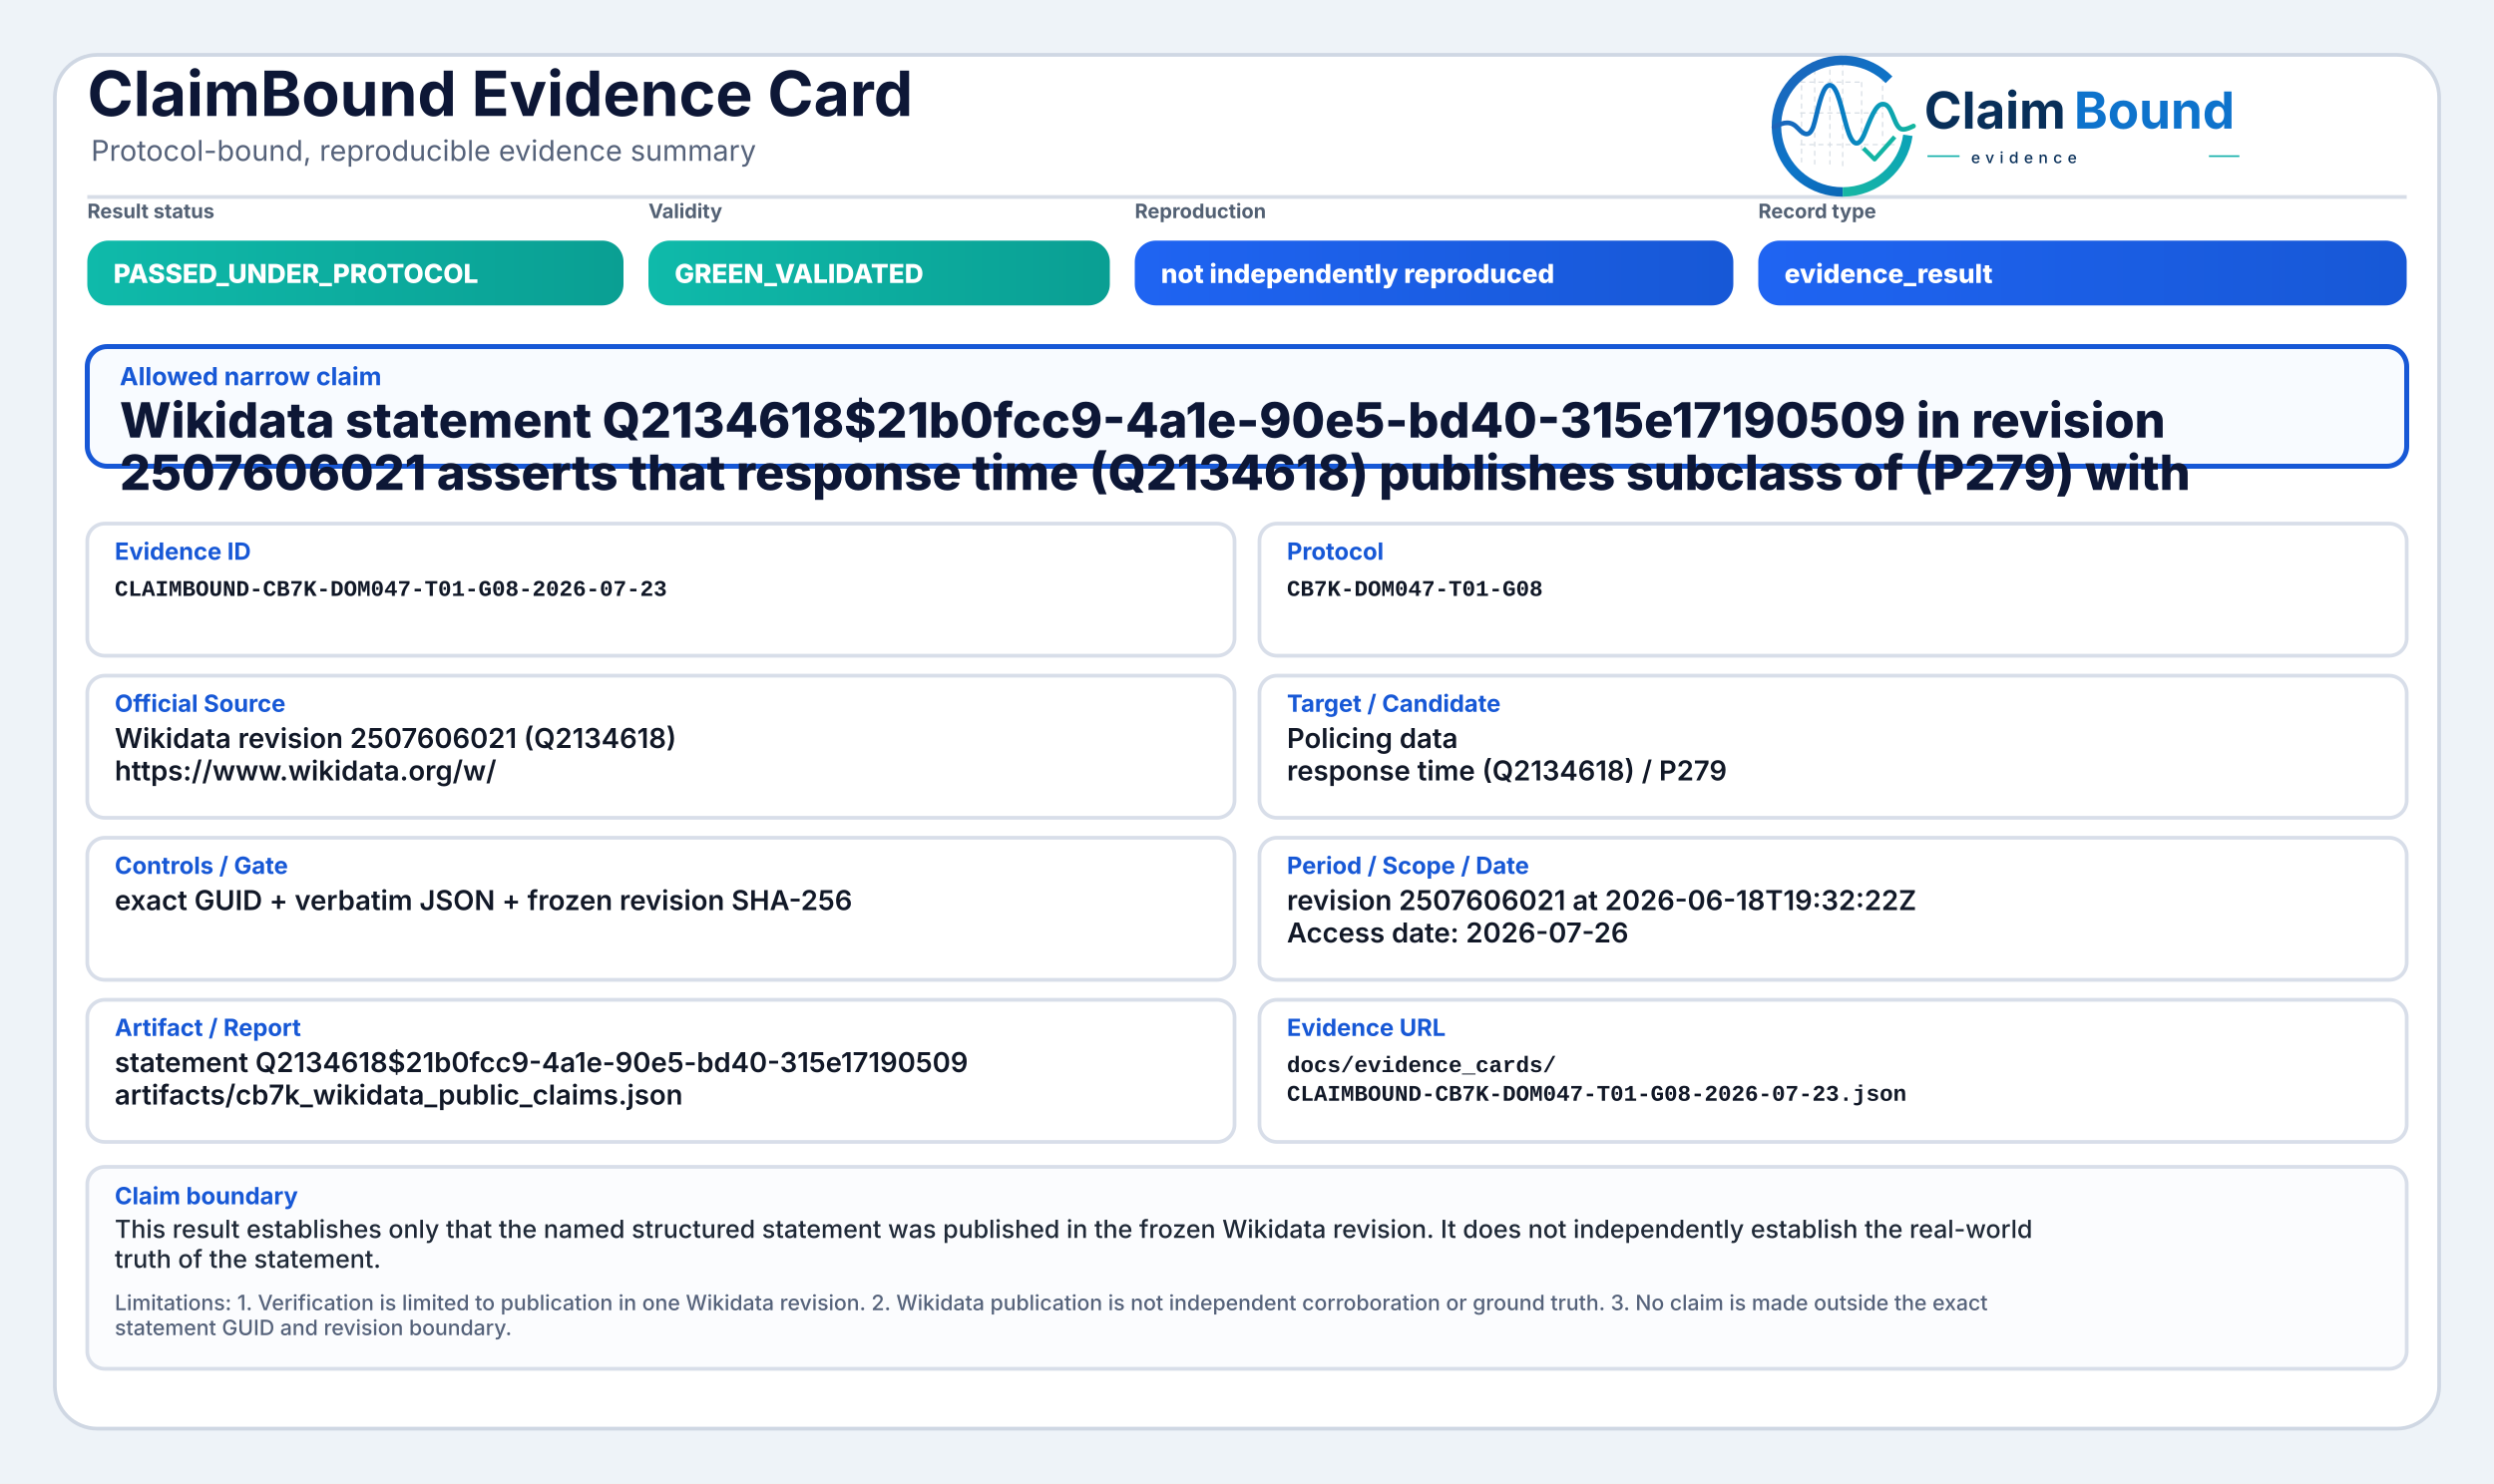
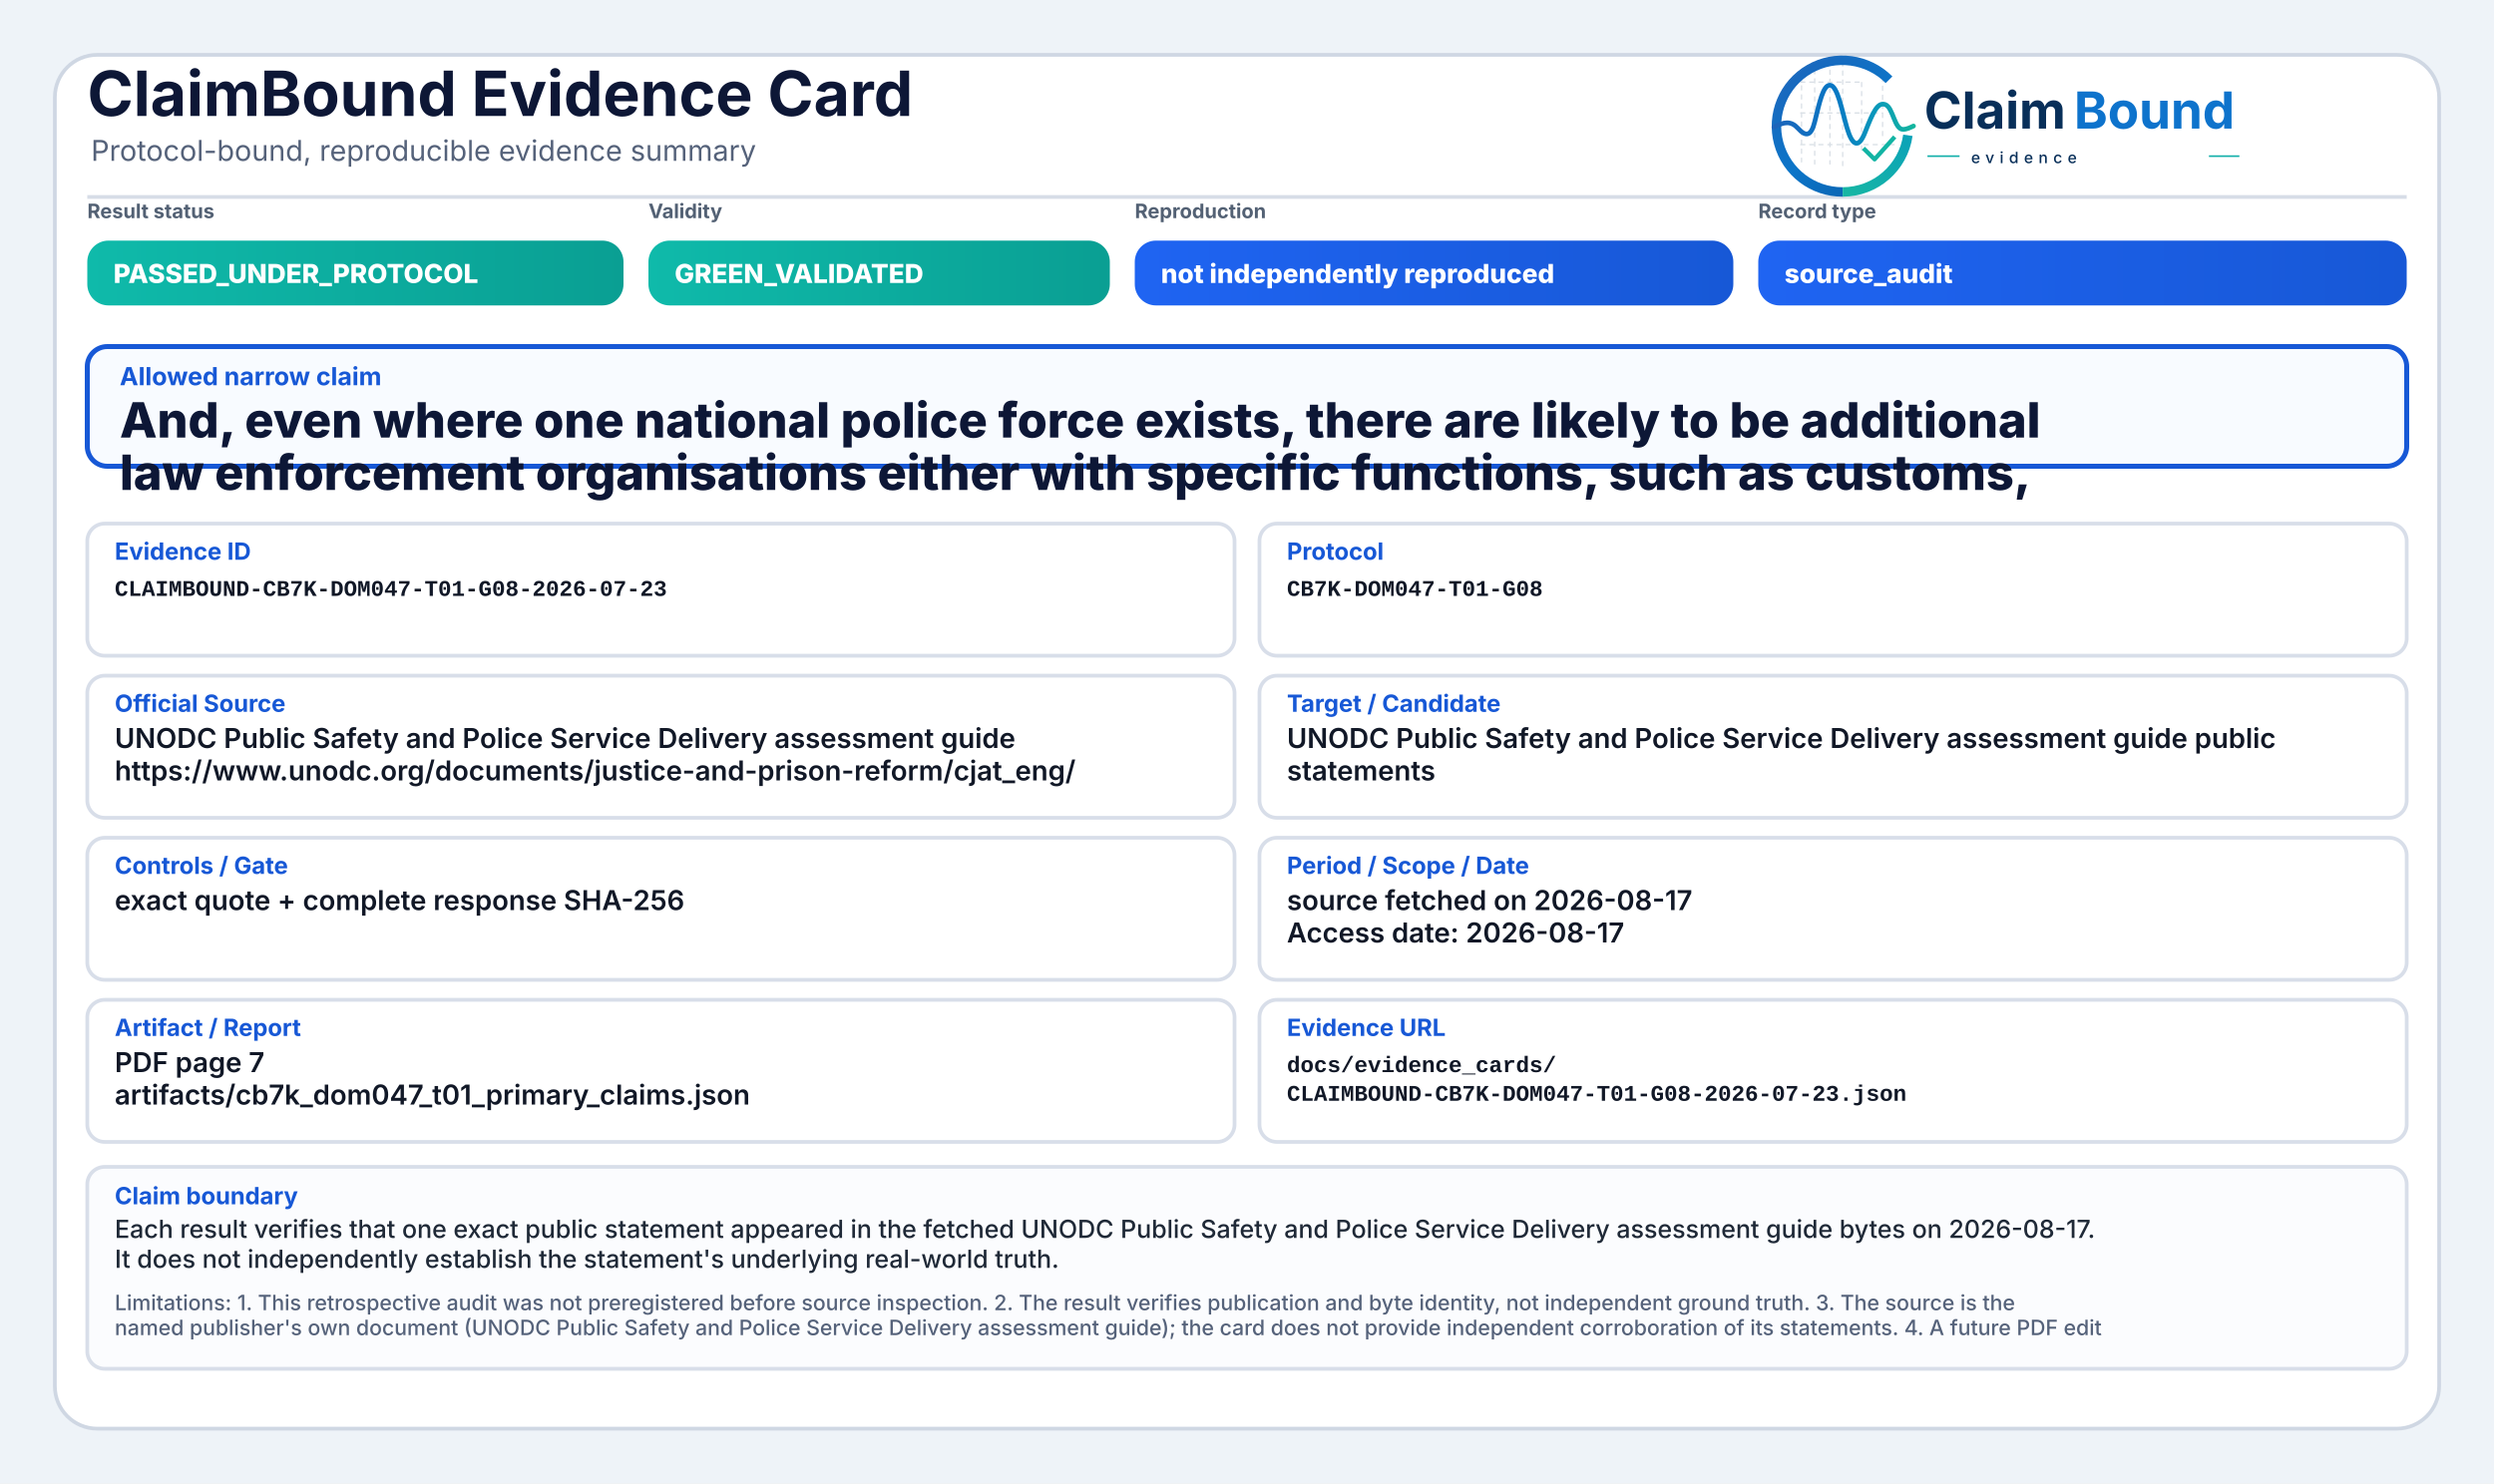
<svg xmlns="http://www.w3.org/2000/svg" width="2000" height="1190" viewBox="0 0 2000 1190" role="img" aria-label="ClaimBound Evidence Card">
  <defs>
    <linearGradient id="greenGrad" x1="0" y1="0" x2="1" y2="0">
      <stop offset="0%" stop-color="#0fbaaa" />
      <stop offset="100%" stop-color="#0a9f93" />
    </linearGradient>
    <linearGradient id="yellowGrad" x1="0" y1="0" x2="1" y2="0">
      <stop offset="0%" stop-color="#fbbf24" />
      <stop offset="100%" stop-color="#d97706" />
    </linearGradient>
    <linearGradient id="amberGrad" x1="0" y1="0" x2="1" y2="0">
      <stop offset="0%" stop-color="#f97316" />
      <stop offset="100%" stop-color="#c2410c" />
    </linearGradient>
    <linearGradient id="redGrad" x1="0" y1="0" x2="1" y2="0">
      <stop offset="0%" stop-color="#ef4444" />
      <stop offset="100%" stop-color="#b91c1c" />
    </linearGradient>
    <linearGradient id="grayGrad" x1="0" y1="0" x2="1" y2="0">
      <stop offset="0%" stop-color="#64748b" />
      <stop offset="100%" stop-color="#475569" />
    </linearGradient>
    <linearGradient id="blueGrad" x1="0" y1="0" x2="1" y2="0">
      <stop offset="0%" stop-color="#1f64f2" />
      <stop offset="100%" stop-color="#1758d6" />
    </linearGradient>
    <linearGradient id="logoRingBlue" x1="73" y1="453" x2="348" y2="793" gradientUnits="userSpaceOnUse">
      <stop offset="0" stop-color="#1E64BA" />
      <stop offset="0.55" stop-color="#0C75C8" />
      <stop offset="1" stop-color="#0A5FAB" />
    </linearGradient>
    <linearGradient id="logoRingTeal" x1="221" y1="792" x2="403" y2="594" gradientUnits="userSpaceOnUse">
      <stop offset="0" stop-color="#18B7A3" />
      <stop offset="1" stop-color="#089EBC" />
    </linearGradient>
    <linearGradient id="logoSignalGradient" x1="61" y1="628" x2="404" y2="628" gradientUnits="userSpaceOnUse">
      <stop offset="0" stop-color="#1E64BA" />
      <stop offset="0.43" stop-color="#0877C4" />
      <stop offset="0.72" stop-color="#0A97BB" />
      <stop offset="1" stop-color="#14B69E" />
    </linearGradient>
  </defs>
  <rect x="0" y="0" width="2000" height="1190" fill="#eef3f8" />
  <rect x="44" y="44" width="1912" height="1102" rx="34" fill="#ffffff" stroke="#cfd7e3" stroke-width="3" />
  <path d="M70 158 H1930" stroke="#d7dde7" stroke-width="3" />
  <text x="70" y="93" font-family="Inter, Segoe UI, Arial, sans-serif" font-size="50" font-weight="750" fill="#0d1736">ClaimBound Evidence Card</text>
  <text x="73" y="129" font-family="Inter, Segoe UI, Arial, sans-serif" font-size="23" font-weight="400" fill="#55627a">Protocol-bound, reproducible evidence summary</text>
  <g aria-label="ClaimBound evidence logo" transform="translate(1415,52) scale(0.33) translate(-40,-478)">
    <g stroke-linecap="butt" stroke-linejoin="round">
      <g stroke="#CBD3DC" stroke-width="3.2" stroke-linecap="round" stroke-dasharray="10 12" opacity="0.72">
        <path d="M130 507V714" />
        <path d="M162 490V719" />
        <path d="M199 491V719" />
        <path d="M230 471V726" />
        <path d="M276 521V690" />
        <path d="M327 508V650" />
        <path d="M128 520H277" />
        <path d="M128 595H327" />
        <path d="M128 672H355" />
      </g>
      <path d="M342.6 514.3A160 160 0 1 0 230 787" fill="none" stroke="url(#logoRingBlue)" stroke-width="23" />
      <path d="M230 787A160 160 0 0 0 388.4 649.3" fill="none" stroke="url(#logoRingTeal)" stroke-width="23" />
      <path d="M63 629.5C87 616.4 104.3 613.6 121.2 632.2C140.7 653.8 153.4 651.6 162.1 616.2C173.8 568.5 182.5 527.5 198.9 527.5C217.5 527.5 228.4 590.6 240.3 630.8C253.4 675.4 268.6 682.8 284.6 641.5C303.5 592.9 315.2 567.6 333.7 574.7C352.6 582 355.7 635.1 376.6 634.9C386.2 634.8 394 630.4 402 626.8" fill="none" stroke="url(#logoSignalGradient)" stroke-width="11.5" stroke-linecap="round" />
      <path d="M284 684.5L307.5 707.7L353 657" fill="none" stroke="#12B4A4" stroke-width="10.5" stroke-linecap="square" />
    </g>
    <text x="428" y="633" font-family="Inter, Segoe UI, Arial, sans-serif" font-size="124" font-weight="750" fill="#082F59" text-rendering="geometricPrecision">Claim</text>
    <text x="792" y="633" font-family="Inter, Segoe UI, Arial, sans-serif" font-size="124" font-weight="750" fill="#0E73CC" text-rendering="geometricPrecision">Bound</text>
    <line x1="436" y1="700" x2="514" y2="700" stroke="#11AFA9" stroke-width="4" />
    <text x="542" y="717" font-family="Inter, Segoe UI, Arial, sans-serif" font-size="38" font-weight="500" letter-spacing="13" fill="#082F59">evidence</text>
    <line x1="1120" y1="700" x2="1194" y2="700" stroke="#11AFA9" stroke-width="4" />
  </g>
  <text x="70" y="175" font-family="Inter, Segoe UI, Arial, sans-serif" font-size="16" font-weight="650" fill="#536174">Result status</text>
  <rect x="70" y="193" width="430" height="52" rx="17" fill="url(#greenGrad)" />
  <text x="91" y="227" font-family="Inter, Segoe UI, Arial, sans-serif" font-size="21" font-weight="800" fill="#ffffff">PASSED_UNDER_PROTOCOL</text>
  <text x="520" y="175" font-family="Inter, Segoe UI, Arial, sans-serif" font-size="16" font-weight="650" fill="#536174">Validity</text>
  <rect x="520" y="193" width="370" height="52" rx="17" fill="url(#greenGrad)" />
  <text x="541" y="227" font-family="Inter, Segoe UI, Arial, sans-serif" font-size="21" font-weight="800" fill="#ffffff">GREEN_VALIDATED</text>
  <text x="910" y="175" font-family="Inter, Segoe UI, Arial, sans-serif" font-size="16" font-weight="650" fill="#536174">Reproduction</text>
  <rect x="910" y="193" width="480" height="52" rx="17" fill="url(#blueGrad)" />
  <text x="931" y="227" font-family="Inter, Segoe UI, Arial, sans-serif" font-size="21" font-weight="800" fill="#ffffff">not independently reproduced</text>
  <text x="1410" y="175" font-family="Inter, Segoe UI, Arial, sans-serif" font-size="16" font-weight="650" fill="#536174">Record type</text>
  <rect x="1410" y="193" width="520" height="52" rx="17" fill="url(#blueGrad)" />
-   <text x="1431" y="227" font-family="Inter, Segoe UI, Arial, sans-serif" font-size="21" font-weight="800" fill="#ffffff">evidence_result</text>
+   <text x="1431" y="227" font-family="Inter, Segoe UI, Arial, sans-serif" font-size="21" font-weight="800" fill="#ffffff">source_audit</text>
  <rect x="70" y="278" width="1860" height="96" rx="16" fill="#f8fbff" stroke="#1758d6" stroke-width="4" />
  <text x="96" y="309" font-family="Inter, Segoe UI, Arial, sans-serif" font-size="20" font-weight="750" fill="#1758d6">Allowed narrow claim</text>
-   <text x="96" y="351" font-family="Inter, Segoe UI, Arial, sans-serif" font-size="39" font-weight="800" fill="#0d1736">Wikidata statement Q2134618$21b0fcc9-4a1e-90e5-bd40-315e17190509 in revision</text>
-   <text x="96" y="393" font-family="Inter, Segoe UI, Arial, sans-serif" font-size="39" font-weight="800" fill="#0d1736">2507606021 asserts that response time (Q2134618) publishes subclass of (P279) with</text>
+   <text x="96" y="351" font-family="Inter, Segoe UI, Arial, sans-serif" font-size="39" font-weight="800" fill="#0d1736">And, even where one national police force exists, there are likely to be additional</text>
+   <text x="96" y="393" font-family="Inter, Segoe UI, Arial, sans-serif" font-size="39" font-weight="800" fill="#0d1736">law enforcement organisations either with specific functions, such as customs,</text>
  <rect x="70" y="420" width="920" height="106" rx="14" fill="#ffffff" stroke="#d8dee9" stroke-width="3" />
  <text x="92" y="449" font-family="Inter, Segoe UI, Arial, sans-serif" font-size="19" font-weight="750" fill="#1758d6">Evidence ID</text>
  <text x="92" y="478" font-family="SFMono-Regular, Consolas, Liberation Mono, monospace" font-size="18" font-weight="600" fill="#111827">CLAIMBOUND-CB7K-DOM047-T01-G08-2026-07-23</text>
  <rect x="1010" y="420" width="920" height="106" rx="14" fill="#ffffff" stroke="#d8dee9" stroke-width="3" />
  <text x="1032" y="449" font-family="Inter, Segoe UI, Arial, sans-serif" font-size="19" font-weight="750" fill="#1758d6">Protocol</text>
  <text x="1032" y="478" font-family="SFMono-Regular, Consolas, Liberation Mono, monospace" font-size="18" font-weight="600" fill="#111827">CB7K-DOM047-T01-G08</text>
  <rect x="70" y="542" width="920" height="114" rx="14" fill="#ffffff" stroke="#d8dee9" stroke-width="3" />
  <text x="92" y="571" font-family="Inter, Segoe UI, Arial, sans-serif" font-size="19" font-weight="750" fill="#1758d6">Official Source</text>
-   <text x="92" y="600" font-family="Inter, Segoe UI, Arial, sans-serif" font-size="22" font-weight="600" fill="#111827">Wikidata revision 2507606021 (Q2134618)</text>
-   <text x="92" y="626" font-family="Inter, Segoe UI, Arial, sans-serif" font-size="22" font-weight="600" fill="#111827">https://www.wikidata.org/w/</text>
+   <text x="92" y="600" font-family="Inter, Segoe UI, Arial, sans-serif" font-size="22" font-weight="600" fill="#111827">UNODC Public Safety and Police Service Delivery assessment guide</text>
+   <text x="92" y="626" font-family="Inter, Segoe UI, Arial, sans-serif" font-size="22" font-weight="600" fill="#111827">https://www.unodc.org/documents/justice-and-prison-reform/cjat_eng/</text>
  <rect x="1010" y="542" width="920" height="114" rx="14" fill="#ffffff" stroke="#d8dee9" stroke-width="3" />
  <text x="1032" y="571" font-family="Inter, Segoe UI, Arial, sans-serif" font-size="19" font-weight="750" fill="#1758d6">Target / Candidate</text>
-   <text x="1032" y="600" font-family="Inter, Segoe UI, Arial, sans-serif" font-size="22" font-weight="600" fill="#111827">Policing data</text>
-   <text x="1032" y="626" font-family="Inter, Segoe UI, Arial, sans-serif" font-size="22" font-weight="600" fill="#111827">response time (Q2134618) / P279</text>
+   <text x="1032" y="600" font-family="Inter, Segoe UI, Arial, sans-serif" font-size="22" font-weight="600" fill="#111827">UNODC Public Safety and Police Service Delivery assessment guide public</text>
+   <text x="1032" y="626" font-family="Inter, Segoe UI, Arial, sans-serif" font-size="22" font-weight="600" fill="#111827">statements</text>
  <rect x="70" y="672" width="920" height="114" rx="14" fill="#ffffff" stroke="#d8dee9" stroke-width="3" />
  <text x="92" y="701" font-family="Inter, Segoe UI, Arial, sans-serif" font-size="19" font-weight="750" fill="#1758d6">Controls / Gate</text>
-   <text x="92" y="730" font-family="Inter, Segoe UI, Arial, sans-serif" font-size="22" font-weight="600" fill="#111827">exact GUID + verbatim JSON + frozen revision SHA-256</text>
+   <text x="92" y="730" font-family="Inter, Segoe UI, Arial, sans-serif" font-size="22" font-weight="600" fill="#111827">exact quote + complete response SHA-256</text>
  <rect x="1010" y="672" width="920" height="114" rx="14" fill="#ffffff" stroke="#d8dee9" stroke-width="3" />
  <text x="1032" y="701" font-family="Inter, Segoe UI, Arial, sans-serif" font-size="19" font-weight="750" fill="#1758d6">Period / Scope / Date</text>
-   <text x="1032" y="730" font-family="Inter, Segoe UI, Arial, sans-serif" font-size="22" font-weight="600" fill="#111827">revision 2507606021 at 2026-06-18T19:32:22Z</text>
-   <text x="1032" y="756" font-family="Inter, Segoe UI, Arial, sans-serif" font-size="22" font-weight="600" fill="#111827">Access date: 2026-07-26</text>
+   <text x="1032" y="730" font-family="Inter, Segoe UI, Arial, sans-serif" font-size="22" font-weight="600" fill="#111827">source fetched on 2026-08-17</text>
+   <text x="1032" y="756" font-family="Inter, Segoe UI, Arial, sans-serif" font-size="22" font-weight="600" fill="#111827">Access date: 2026-08-17</text>
  <rect x="70" y="802" width="920" height="114" rx="14" fill="#ffffff" stroke="#d8dee9" stroke-width="3" />
  <text x="92" y="831" font-family="Inter, Segoe UI, Arial, sans-serif" font-size="19" font-weight="750" fill="#1758d6">Artifact / Report</text>
-   <text x="92" y="860" font-family="Inter, Segoe UI, Arial, sans-serif" font-size="22" font-weight="600" fill="#111827">statement Q2134618$21b0fcc9-4a1e-90e5-bd40-315e17190509</text>
-   <text x="92" y="886" font-family="Inter, Segoe UI, Arial, sans-serif" font-size="22" font-weight="600" fill="#111827">artifacts/cb7k_wikidata_public_claims.json</text>
+   <text x="92" y="860" font-family="Inter, Segoe UI, Arial, sans-serif" font-size="22" font-weight="600" fill="#111827">PDF page 7</text>
+   <text x="92" y="886" font-family="Inter, Segoe UI, Arial, sans-serif" font-size="22" font-weight="600" fill="#111827">artifacts/cb7k_dom047_t01_primary_claims.json</text>
  <rect x="1010" y="802" width="920" height="114" rx="14" fill="#ffffff" stroke="#d8dee9" stroke-width="3" />
  <text x="1032" y="831" font-family="Inter, Segoe UI, Arial, sans-serif" font-size="19" font-weight="750" fill="#1758d6">Evidence URL</text>
  <text x="1032" y="860" font-family="SFMono-Regular, Consolas, Liberation Mono, monospace" font-size="18" font-weight="600" fill="#111827">docs/evidence_cards/</text>
  <text x="1032" y="883" font-family="SFMono-Regular, Consolas, Liberation Mono, monospace" font-size="18" font-weight="600" fill="#111827">CLAIMBOUND-CB7K-DOM047-T01-G08-2026-07-23.json</text>
  <rect x="70" y="936" width="1860" height="162" rx="14" fill="#fbfcfe" stroke="#d8dee9" stroke-width="3" />
  <text x="92" y="966" font-family="Inter, Segoe UI, Arial, sans-serif" font-size="19" font-weight="750" fill="#1758d6">Claim boundary</text>
-   <text x="92" y="993" font-family="Inter, Segoe UI, Arial, sans-serif" font-size="20" font-weight="500" fill="#1f2937">This result establishes only that the named structured statement was published in the frozen Wikidata revision. It does not independently establish the real-world</text>
-   <text x="92" y="1017" font-family="Inter, Segoe UI, Arial, sans-serif" font-size="20" font-weight="500" fill="#1f2937">truth of the statement.</text>
-   <text x="92" y="1051" font-family="Inter, Segoe UI, Arial, sans-serif" font-size="17" font-weight="500" fill="#55627a">Limitations: 1. Verification is limited to publication in one Wikidata revision. 2. Wikidata publication is not independent corroboration or ground truth. 3. No claim is made outside the exact</text>
-   <text x="92" y="1071" font-family="Inter, Segoe UI, Arial, sans-serif" font-size="17" font-weight="500" fill="#55627a">statement GUID and revision boundary.</text>
+   <text x="92" y="993" font-family="Inter, Segoe UI, Arial, sans-serif" font-size="20" font-weight="500" fill="#1f2937">Each result verifies that one exact public statement appeared in the fetched UNODC Public Safety and Police Service Delivery assessment guide bytes on 2026-08-17.</text>
+   <text x="92" y="1017" font-family="Inter, Segoe UI, Arial, sans-serif" font-size="20" font-weight="500" fill="#1f2937">It does not independently establish the statement's underlying real-world truth.</text>
+   <text x="92" y="1051" font-family="Inter, Segoe UI, Arial, sans-serif" font-size="17" font-weight="500" fill="#55627a">Limitations: 1. This retrospective audit was not preregistered before source inspection. 2. The result verifies publication and byte identity, not independent ground truth. 3. The source is the</text>
+   <text x="92" y="1071" font-family="Inter, Segoe UI, Arial, sans-serif" font-size="17" font-weight="500" fill="#55627a">named publisher's own document (UNODC Public Safety and Police Service Delivery assessment guide); the card does not provide independent corroboration of its statements. 4. A future PDF edit</text>
</svg>
